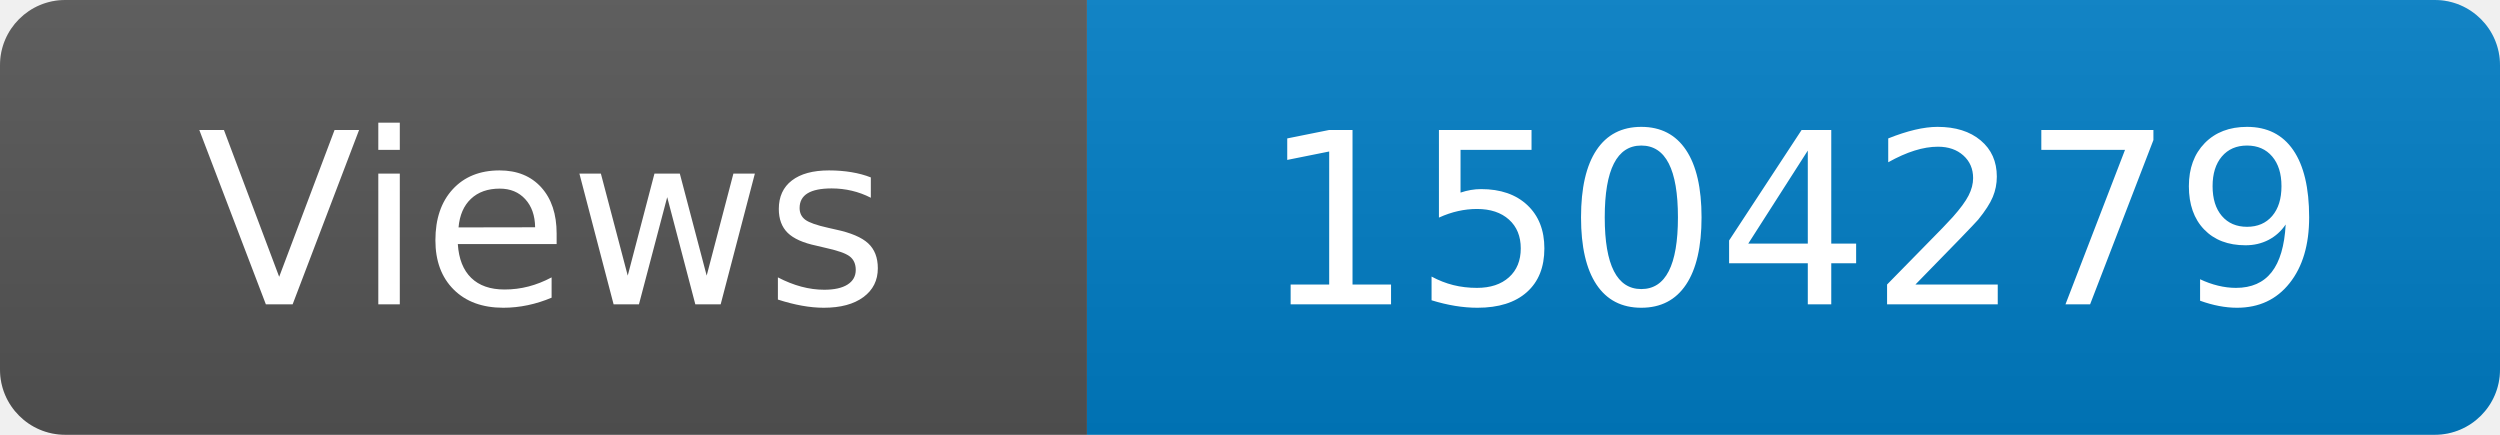
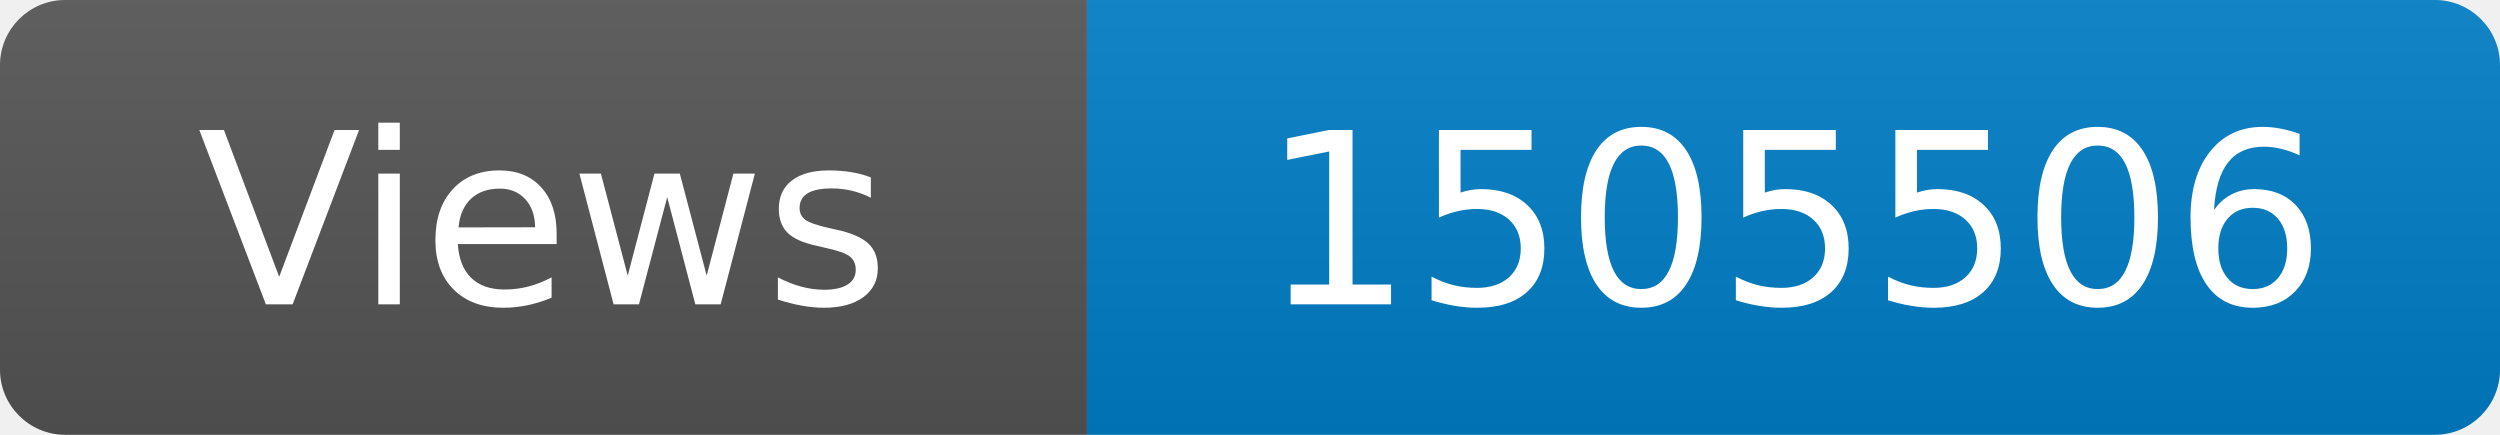
<svg xmlns="http://www.w3.org/2000/svg" width="115" height="20" role="img" aria-label="Maintained?: yes">
  <linearGradient id="s" x2="0" y2="100%">
    <stop offset="0" stop-color="#bbb" stop-opacity=".1" />
    <stop offset="1" stop-opacity=".1" />
  </linearGradient>
  <clipPath id="r">
    <rect width="115" height="20" rx="3" fill="#fff" />
  </clipPath>
  <g clip-path="url(#r)">
    <rect width="50" height="20" fill="#555" />
    <rect x="50" width="160" height="20" fill="#007ec6" />
    <rect width="115" height="20" fill="url(#s)" />
  </g>
  <g fill="#fff" text-anchor="middle" font-family="Verdana,Geneva,DejaVu Sans,sans-serif" font-size="110">
    <text x="250" y="140" transform="scale(.1)" fill="#fff">Views</text>
-     <text x="825" y="140" transform="scale(.1)" fill="#fff">1504279</text>
+     <text x="825" y="140" transform="scale(.1)" fill="#fff">1505506</text>
  </g>
</svg>
